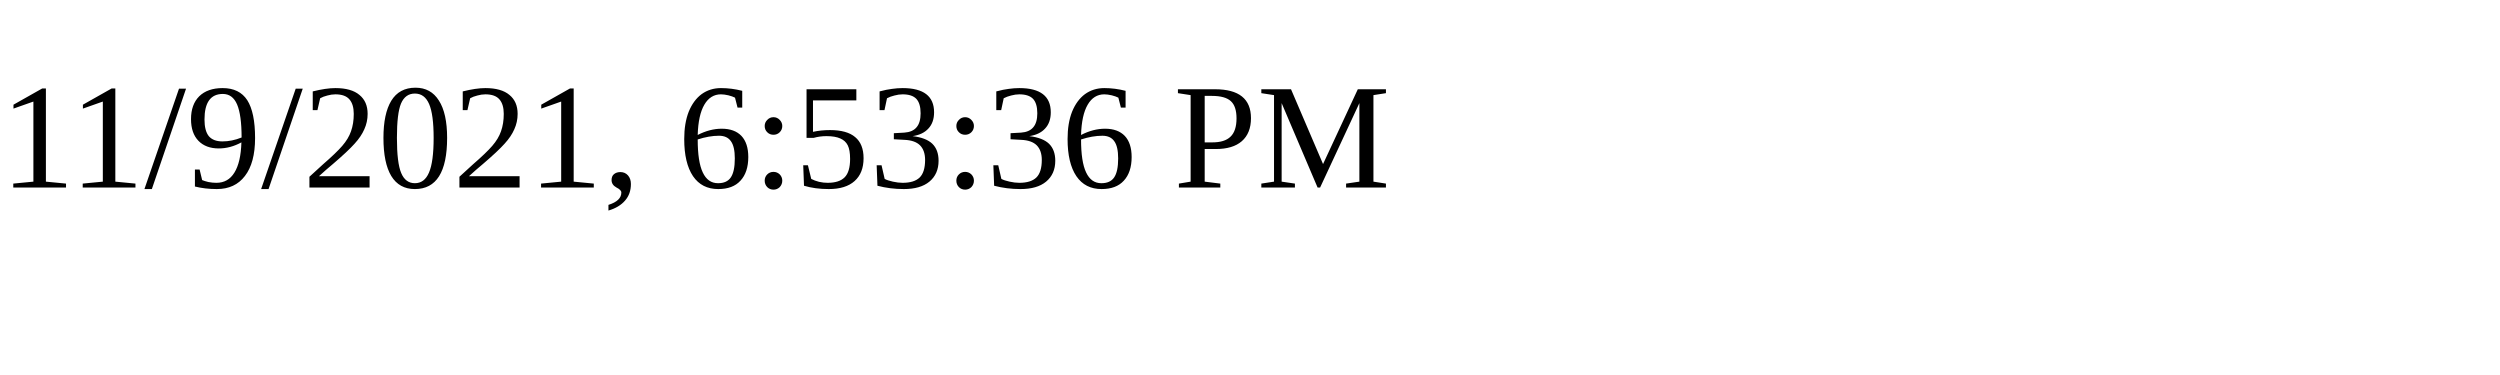
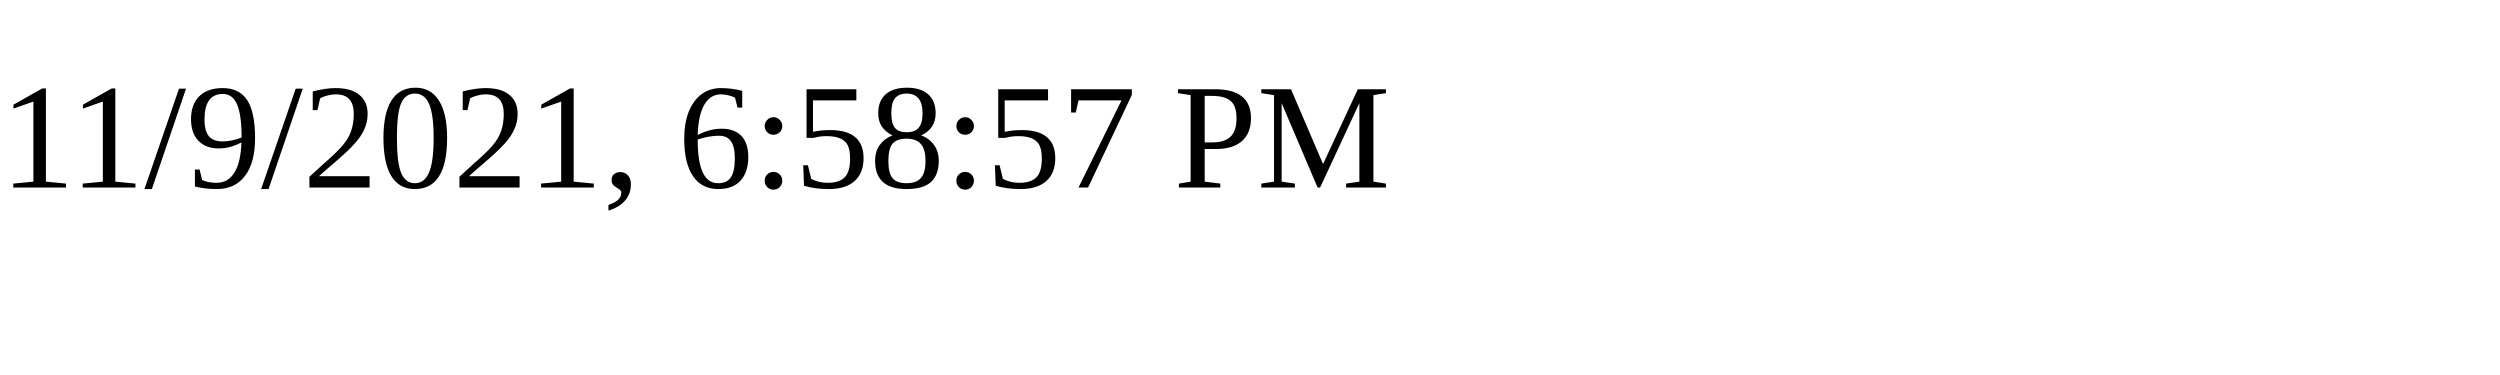
<svg xmlns="http://www.w3.org/2000/svg" height="30" width="200">
-   <text x="0" y="15">11/9/2021, 6:53:36 PM</text>
+   <text x="0" y="15">11/9/2021, 6:58:57 PM</text>
</svg>
